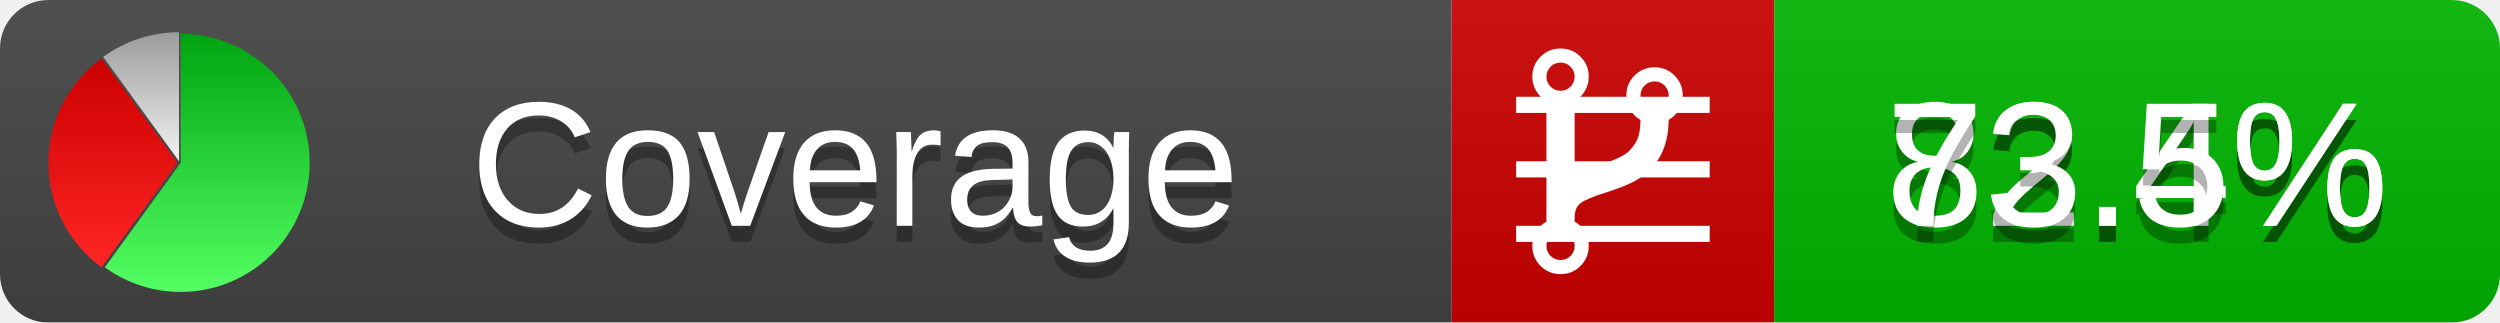
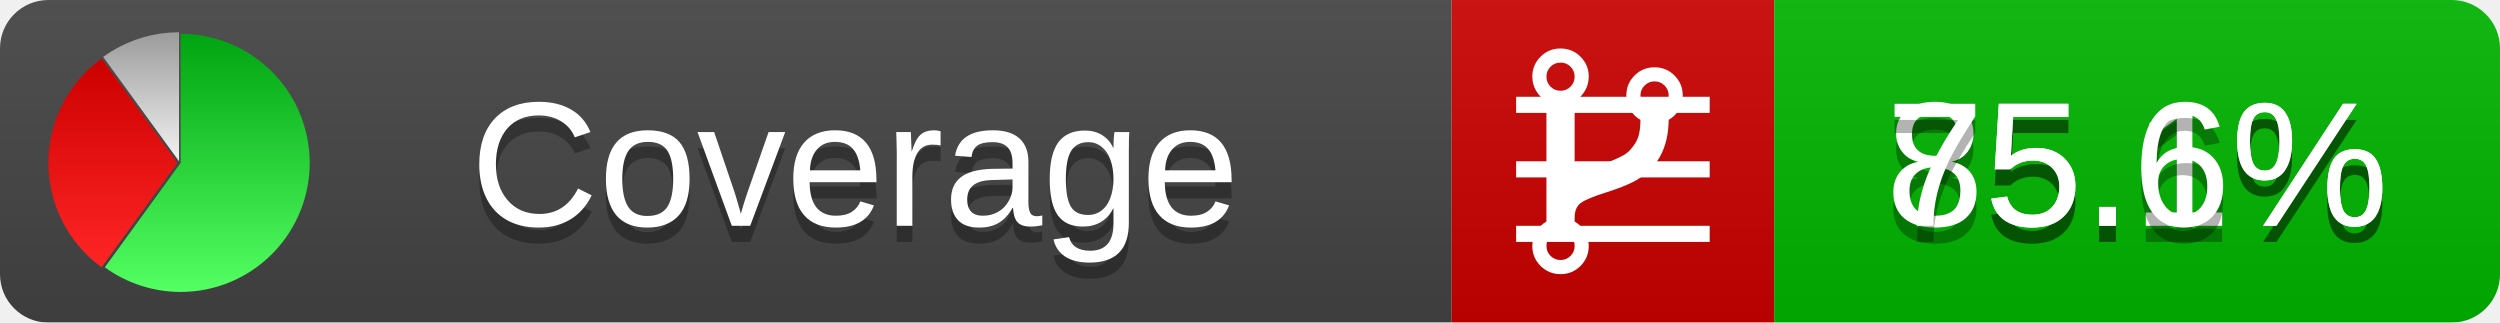
<svg xmlns="http://www.w3.org/2000/svg" xmlns:xlink="http://www.w3.org/1999/xlink" width="155" height="20">
  <style type="text/css">
          
            @keyframes fadeout {
              0 % { visibility: visible; opacity: 1; }
              40% { visibility: visible; opacity: 1; }
              50% { visibility: hidden; opacity: 0; }
              90% { visibility: hidden; opacity: 0; }
              100% { visibility: visible; opacity: 1; }
            }
            @keyframes fadein {
              0% { visibility: hidden; opacity: 0; }
              40% { visibility: hidden; opacity: 0; }
              50% { visibility: visible; opacity: 1; }
              90% { visibility: visible; opacity: 1; }
              100% { visibility: hidden; opacity: 0; }
            }
            .linecoverage {
                animation-duration: 10s;
                animation-name: fadeout;
                animation-iteration-count: infinite;
            }
            .branchcoverage {
                animation-duration: 10s;
                animation-name: fadein;
                animation-iteration-count: infinite;
            }
          
    </style>
  <defs>
    <linearGradient id="gradient" x2="0" y2="100%">
      <stop offset="0" stop-color="#bbb" stop-opacity=".1" />
      <stop offset="1" stop-opacity=".1" />
    </linearGradient>
    <linearGradient id="green" x2="0" y2="100%">
      <stop offset="0" stop-color="#00A410" />
      <stop offset="1" stop-color="#53FF63" />
    </linearGradient>
    <linearGradient id="red" x2="0" y2="100%">
      <stop offset="0" stop-color="#C00" />
      <stop offset="1" stop-color="#FF2525" />
    </linearGradient>
    <linearGradient id="gray" x2="0" y2="100%">
      <stop offset="0" stop-color="#9B9B9B" />
      <stop offset="1" stop-color="#F3F3F3" />
    </linearGradient>
    <mask id="mask">
      <rect width="155" height="20" rx="3" fill="#fff" />
    </mask>
    <g id="icon">
      <path style="fill:url(#green);" d="M205,202.5 l0,-200 a200,200 0 1,1 -117.558,361.803 z" />
      <path style="fill:url(#red);" d="M200,202.5 l-117.558,161.803 a200,200 0 0,1 0,-323.607 z" />
      <path style="fill:url(#gray);" d="M202.5,200 l-117.558,-161.803 a200,200 0 0,1 117.558,-38.196 z" />
    </g>
  </defs>
  <g mask="url(#mask)">
    <rect x="0" y="0" width="90" height="20" fill="#444" />
    <rect x="90" y="0" width="20" height="20" fill="#c00" />
    <rect x="110" y="0" width="45" height="20" fill="#00B600" />
    <rect x="0" y="0" width="155" height="20" fill="url(#gradient)" />
  </g>
  <g>
    <path class="linecoverage" stroke="#fff" d="M94 6.5 h12 M94 10.5 h12 M94 14.5 h12" />
    <path class="branchcoverage" fill="#fff" d="m 97.628,15.247 q 0,-0.364 -0.255,-0.619 -0.255,-0.255 -0.619,-0.255 -0.364,0 -0.619,0.255 -0.255,0.255 -0.255,0.619 0,0.364 0.255,0.619 0.255,0.255 0.619,0.255 0.364,0 0.619,-0.255 0.255,-0.255 0.255,-0.619 z m 0,-10.493 q 0,-0.364 -0.255,-0.619 -0.255,-0.255 -0.619,-0.255 -0.364,0 -0.619,0.255 -0.255,0.255 -0.255,0.619 0,0.364 0.255,0.619 0.255,0.255 0.619,0.255 0.364,0 0.619,-0.255 0.255,-0.255 0.255,-0.619 z m 5.83,1.166 q 0,-0.364 -0.255,-0.619 -0.255,-0.255 -0.619,-0.255 -0.364,0 -0.619,0.255 -0.255,0.255 -0.255,0.619 0,0.364 0.255,0.619 0.255,0.255 0.619,0.255 0.364,0 0.619,-0.255 0.255,-0.255 0.255,-0.619 z m 0.874,0 q 0,0.474 -0.237,0.879 -0.237,0.405 -0.638,0.633 -0.018,2.614 -2.059,3.771 -0.619,0.346 -1.849,0.738 -1.166,0.364 -1.544,0.647 -0.378,0.282 -0.378,0.911 l 0,0.237 q 0.401,0.228 0.638,0.633 0.237,0.405 0.237,0.879 0,0.729 -0.51,1.239 -0.51,0.51 -1.239,0.51 -0.729,0 -1.239,-0.51 -0.51,-0.51 -0.51,-1.239 0,-0.474 0.237,-0.879 0.237,-0.405 0.638,-0.633 l 0,-7.469 q -0.401,-0.228 -0.638,-0.633 -0.237,-0.405 -0.237,-0.879 0,-0.729 0.51,-1.239 0.51,-0.51 1.239,-0.51 0.729,0 1.239,0.51 0.51,0.51 0.51,1.239 0,0.474 -0.237,0.879 -0.237,0.405 -0.638,0.633 l 0,4.527 q 0.492,-0.237 1.403,-0.519 0.501,-0.155 0.797,-0.269 0.296,-0.114 0.642,-0.282 0.346,-0.169 0.537,-0.36 0.191,-0.191 0.369,-0.465 0.178,-0.273 0.255,-0.633 0.077,-0.36 0.077,-0.833 -0.401,-0.228 -0.638,-0.633 -0.237,-0.405 -0.237,-0.879 0,-0.729 0.51,-1.239 0.51,-0.51 1.239,-0.51 0.729,0 1.239,0.51 0.51,0.51 0.51,1.239 z" />
  </g>
  <g fill="#fff" text-anchor="middle" font-family="Verdana,Arial,Geneva,sans-serif" font-size="11">
    <a xlink:href="https://github.com/danielpalme/ReportGenerator" target="_top">
      <use xlink:href="#icon" transform="translate(3,2) scale(.04)" />
    </a>
    <text x="53" y="15" fill="#010101" fill-opacity=".3">Coverage</text>
    <text x="53" y="14" fill="#fff">Coverage</text>
-     <text class="linecoverage" x="132.5" y="15" fill="#010101" fill-opacity=".3">82.4%</text>
-     <text class="linecoverage" x="132.5" y="14">82.4%</text>
-     <text class="branchcoverage" x="132.5" y="15" fill="#010101" fill-opacity=".3">73.5%</text>
-     <text class="branchcoverage" x="132.5" y="14">73.5%</text>
+     <text class="linecoverage" x="132.5" y="15" fill="#010101" fill-opacity=".3">85.1%</text>
+     <text class="linecoverage" x="132.5" y="14">85.1%</text>
+     <text class="branchcoverage" x="132.5" y="15" fill="#010101" fill-opacity=".3">75.6%</text>
+     <text class="branchcoverage" x="132.5" y="14">75.6%</text>
  </g>
  <g>
    <rect class="linecoverage" x="90" y="0" width="65" height="20" fill-opacity="0" />
    <rect class="branchcoverage" x="90" y="0" width="65" height="20" fill-opacity="0" />
  </g>
</svg>
